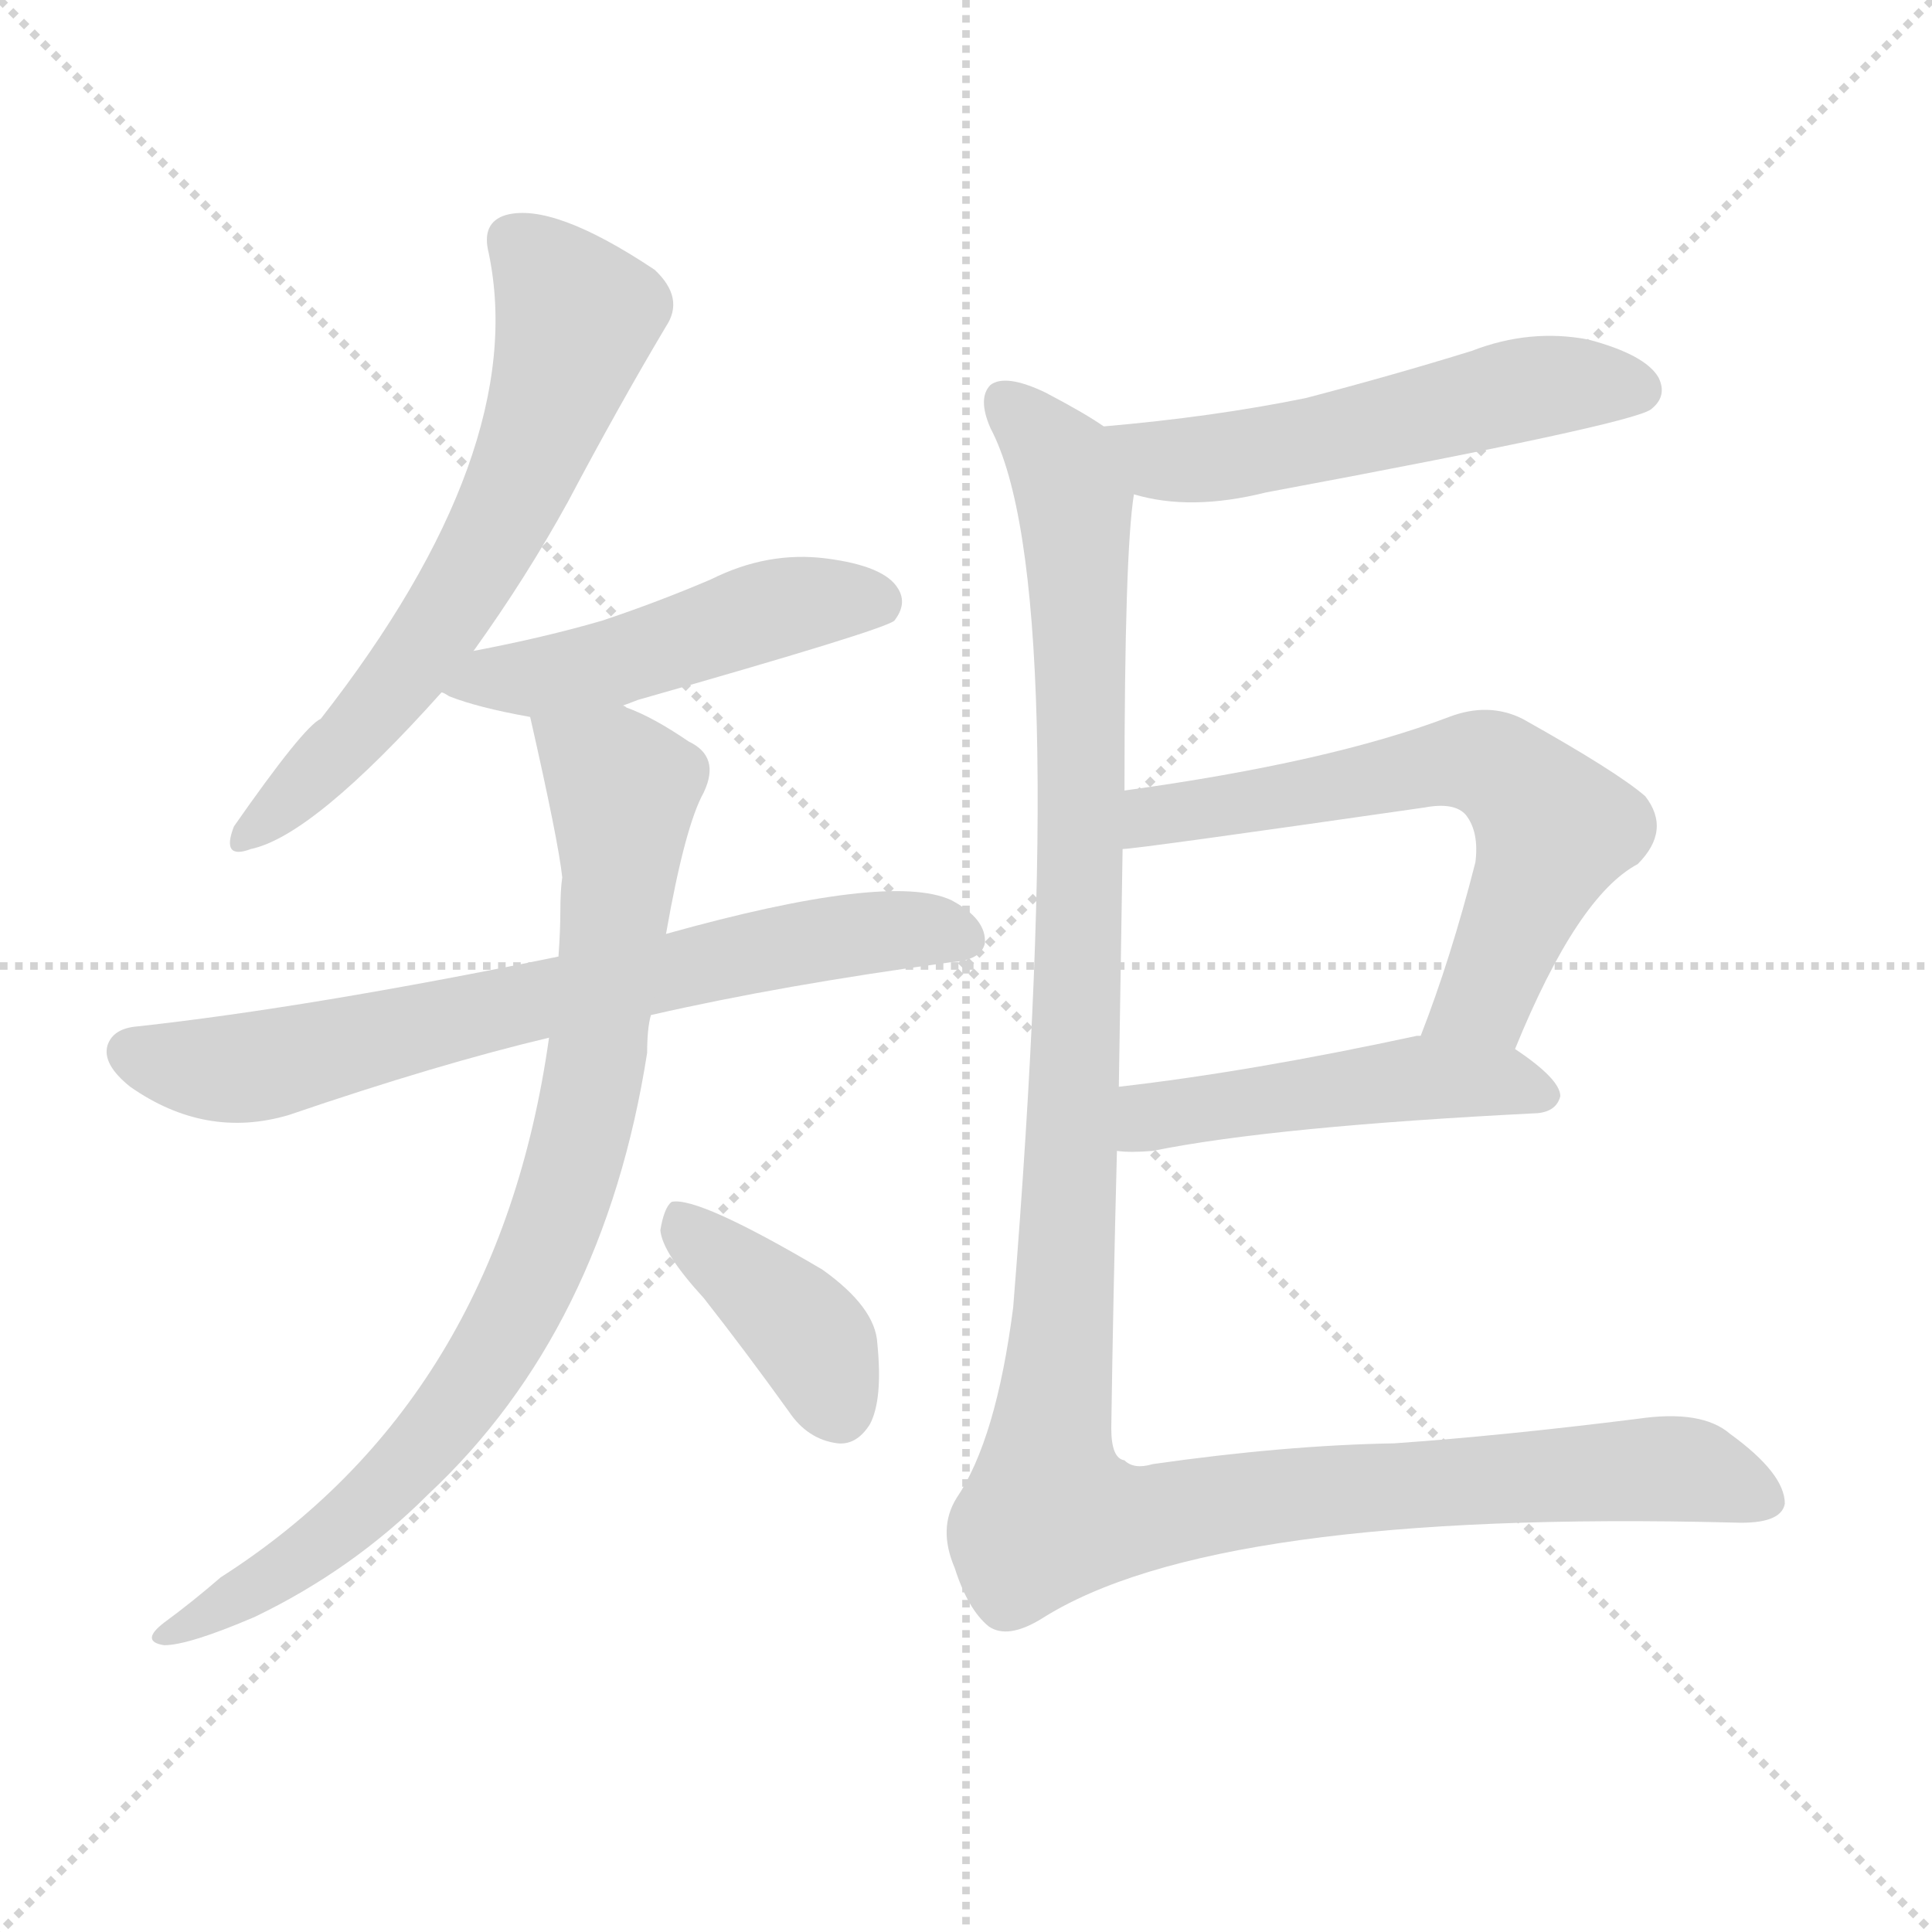
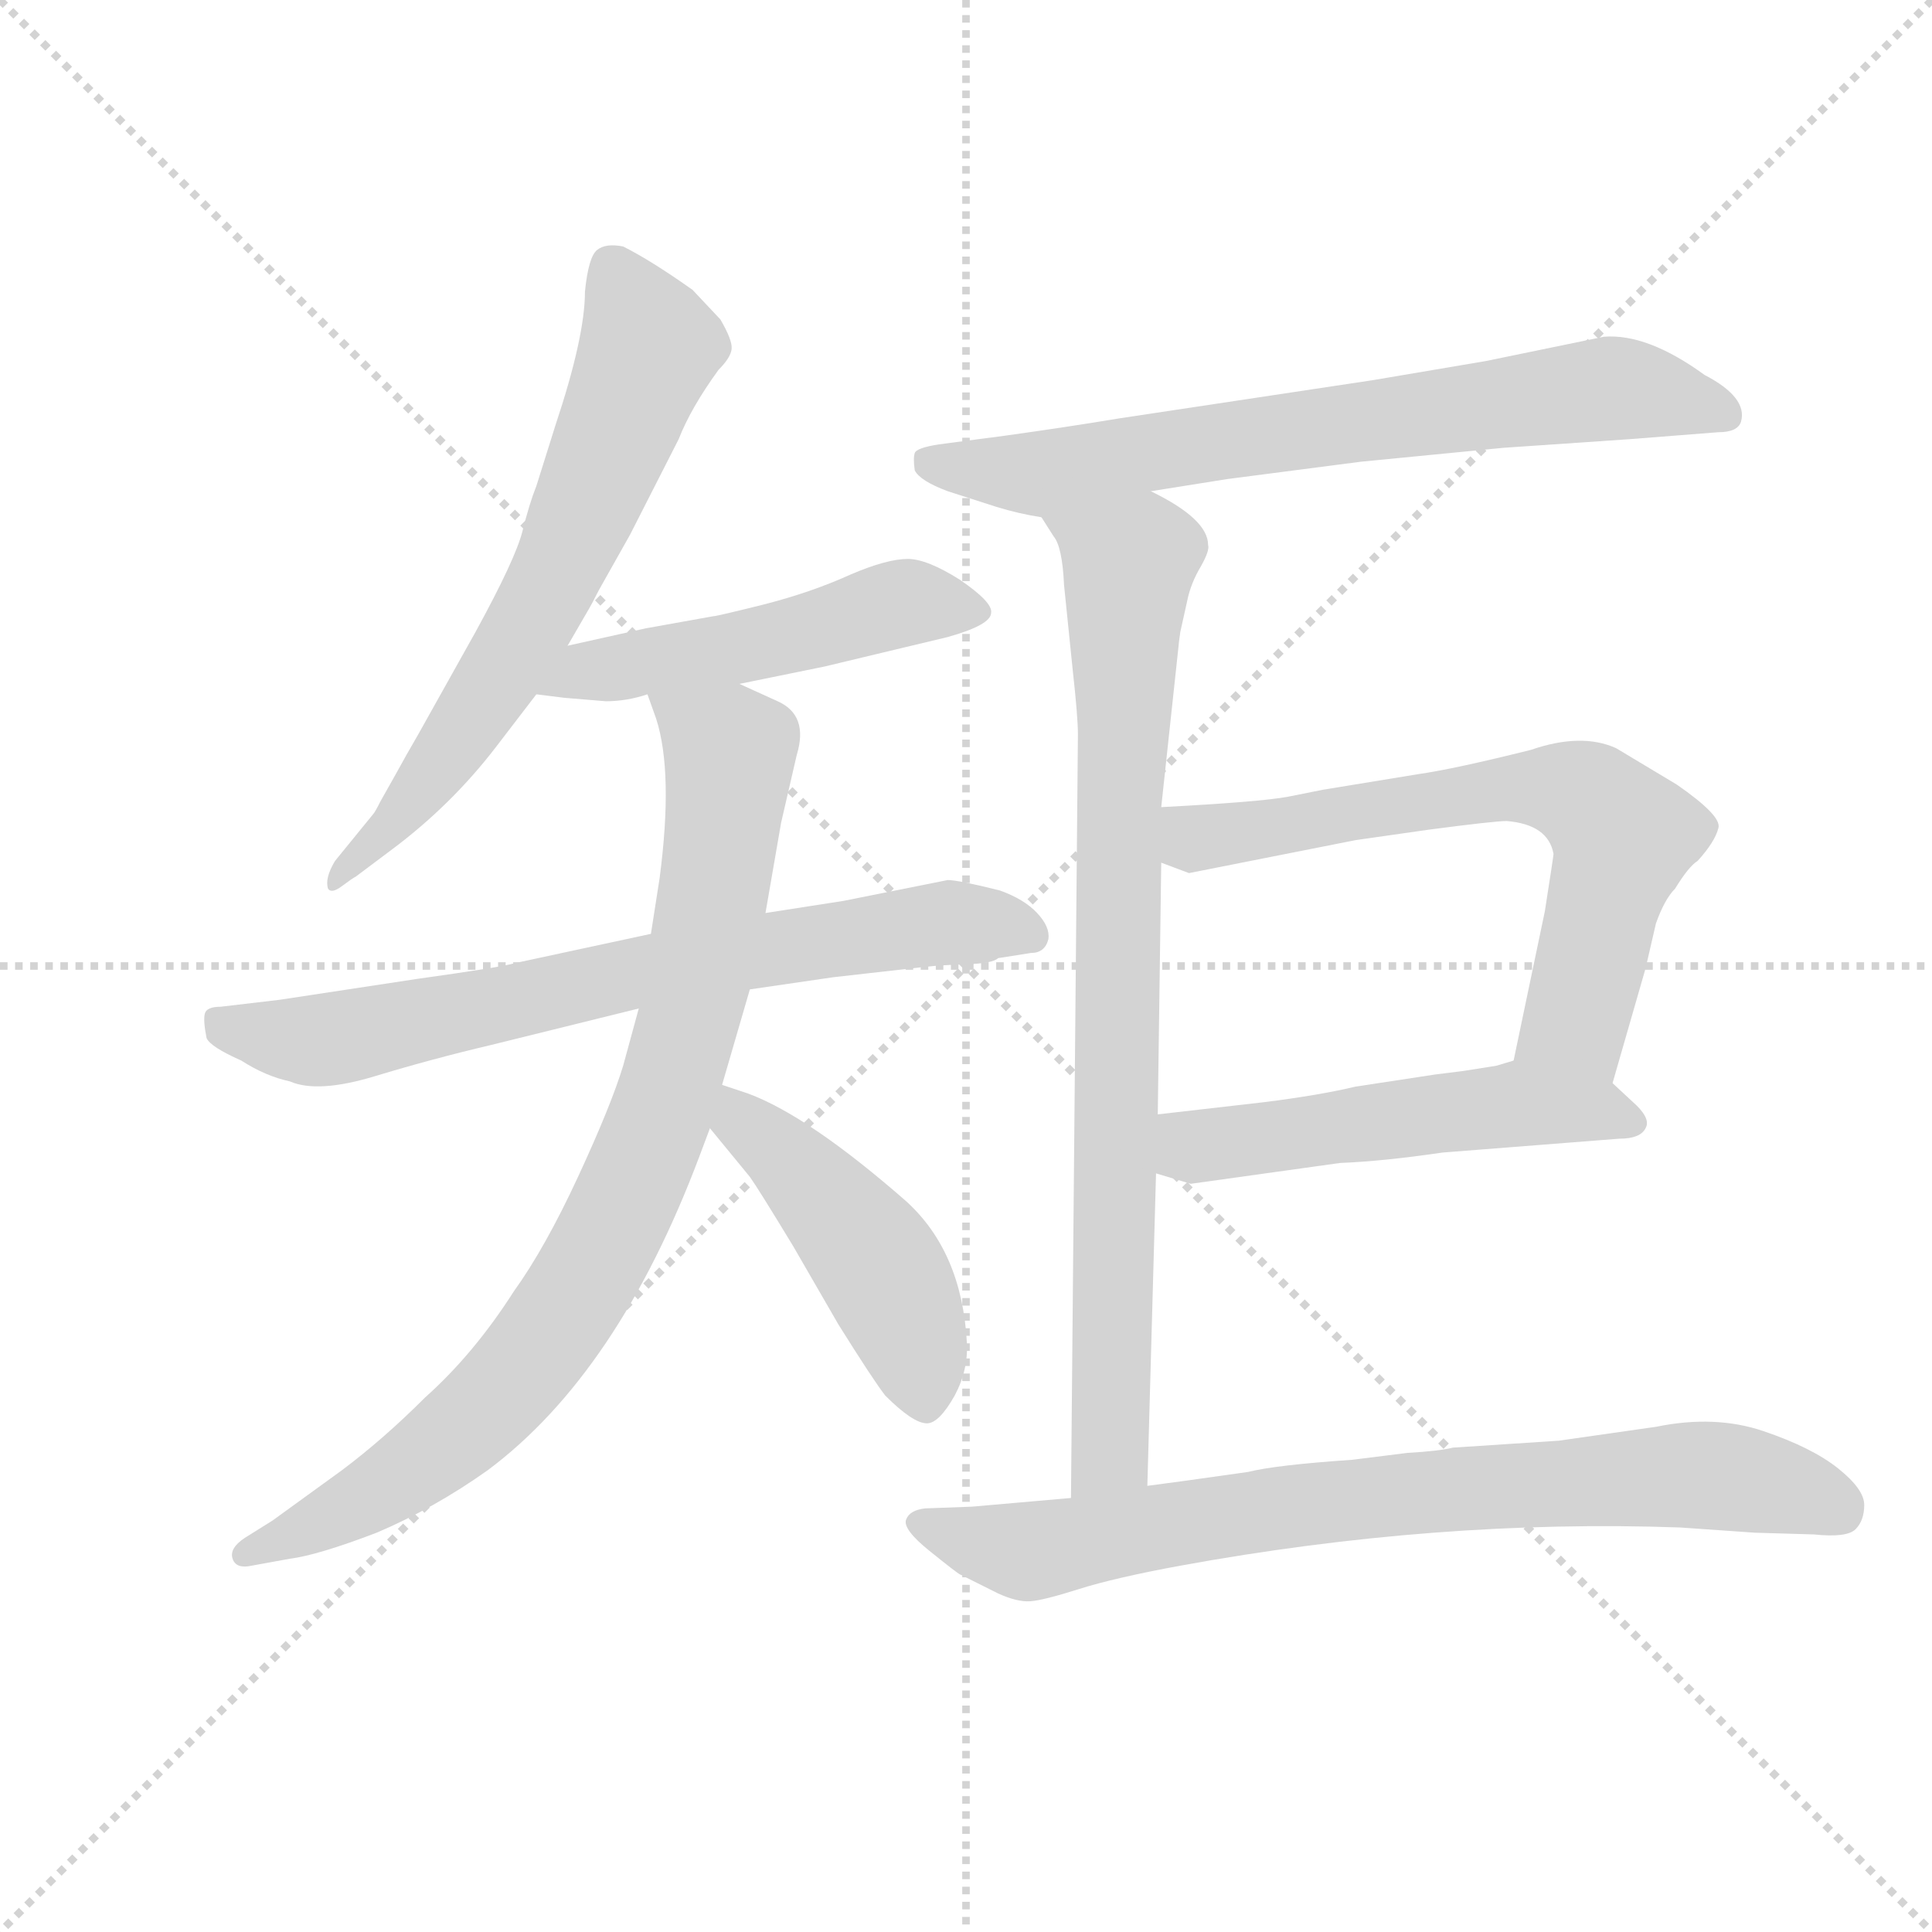
<svg xmlns="http://www.w3.org/2000/svg" version="1.1" viewBox="0 0 1024 1024">
  <g stroke="lightgray" stroke-dasharray="1,1" stroke-width="1" transform="scale(4, 4)">
    <line x1="0" y1="0" x2="256" y2="256" />
    <line x1="256" y1="0" x2="0" y2="256" />
    <line x1="128" y1="0" x2="128" y2="256" />
    <line x1="0" y1="128" x2="256" y2="128" />
  </g>
-   <g transform="scale(1, -1) translate(0, -900)">
+   <g transform="scale(0.92, -0.92) translate(60, -830)">
    <style type="text/css">
      
        @keyframes keyframes0 {
          from {
            stroke: blue;
-             stroke-dashoffset: 636;
-             stroke-width: 128;
-           }
-           67% {
+             stroke-dashoffset: 668;
+             stroke-width: 128;
+           }
+           68% {
            animation-timing-function: step-end;
            stroke: blue;
            stroke-dashoffset: 0;
            stroke-width: 128;
          }
          to {
            stroke: black;
            stroke-width: 1024;
          }
        }
        #make-me-a-hanzi-animation-0 {
-           animation: keyframes0 0.768s both;
+           animation: keyframes0 0.794s both;
          animation-delay: 0s;
          animation-timing-function: linear;
        }
      
        @keyframes keyframes1 {
          from {
            stroke: blue;
-             stroke-dashoffset: 491;
-             stroke-width: 128;
-           }
-           62% {
+             stroke-dashoffset: 512;
+             stroke-width: 128;
+           }
+           63% {
            animation-timing-function: step-end;
            stroke: blue;
            stroke-dashoffset: 0;
            stroke-width: 128;
          }
          to {
            stroke: black;
            stroke-width: 1024;
          }
        }
        #make-me-a-hanzi-animation-1 {
-           animation: keyframes1 0.65s both;
-           animation-delay: 0.768s;
+           animation: keyframes1 0.667s both;
+           animation-delay: 0.794s;
          animation-timing-function: linear;
        }
      
        @keyframes keyframes2 {
          from {
            stroke: blue;
-             stroke-dashoffset: 707;
+             stroke-dashoffset: 732;
            stroke-width: 128;
          }
          70% {
            animation-timing-function: step-end;
            stroke: blue;
            stroke-dashoffset: 0;
            stroke-width: 128;
          }
          to {
            stroke: black;
            stroke-width: 1024;
          }
        }
        #make-me-a-hanzi-animation-2 {
-           animation: keyframes2 0.825s both;
-           animation-delay: 1.417s;
+           animation: keyframes2 0.846s both;
+           animation-delay: 1.46s;
          animation-timing-function: linear;
        }
      
        @keyframes keyframes3 {
          from {
            stroke: blue;
-             stroke-dashoffset: 846;
+             stroke-dashoffset: 879;
+             stroke-width: 128;
+           }
+           74% {
+             animation-timing-function: step-end;
+             stroke: blue;
+             stroke-dashoffset: 0;
+             stroke-width: 128;
+           }
+           to {
+             stroke: black;
+             stroke-width: 1024;
+           }
+         }
+         #make-me-a-hanzi-animation-3 {
+           animation: keyframes3 0.965s both;
+           animation-delay: 2.306s;
+           animation-timing-function: linear;
+         }
+       
+         @keyframes keyframes4 {
+           from {
+             stroke: blue;
+             stroke-dashoffset: 469;
+             stroke-width: 128;
+           }
+           60% {
+             animation-timing-function: step-end;
+             stroke: blue;
+             stroke-dashoffset: 0;
+             stroke-width: 128;
+           }
+           to {
+             stroke: black;
+             stroke-width: 1024;
+           }
+         }
+         #make-me-a-hanzi-animation-4 {
+           animation: keyframes4 0.632s both;
+           animation-delay: 3.271s;
+           animation-timing-function: linear;
+         }
+       
+         @keyframes keyframes5 {
+           from {
+             stroke: blue;
+             stroke-dashoffset: 718;
+             stroke-width: 128;
+           }
+           70% {
+             animation-timing-function: step-end;
+             stroke: blue;
+             stroke-dashoffset: 0;
+             stroke-width: 128;
+           }
+           to {
+             stroke: black;
+             stroke-width: 1024;
+           }
+         }
+         #make-me-a-hanzi-animation-5 {
+           animation: keyframes5 0.834s both;
+           animation-delay: 3.903s;
+           animation-timing-function: linear;
+         }
+       
+         @keyframes keyframes6 {
+           from {
+             stroke: blue;
+             stroke-dashoffset: 841;
            stroke-width: 128;
          }
          73% {
            animation-timing-function: step-end;
            stroke: blue;
            stroke-dashoffset: 0;
            stroke-width: 128;
          }
          to {
            stroke: black;
            stroke-width: 1024;
          }
        }
-         #make-me-a-hanzi-animation-3 {
-           animation: keyframes3 0.938s both;
-           animation-delay: 2.243s;
-           animation-timing-function: linear;
-         }
-       
-         @keyframes keyframes4 {
-           from {
-             stroke: blue;
-             stroke-dashoffset: 394;
-             stroke-width: 128;
-           }
-           56% {
-             animation-timing-function: step-end;
-             stroke: blue;
-             stroke-dashoffset: 0;
-             stroke-width: 128;
-           }
-           to {
-             stroke: black;
-             stroke-width: 1024;
-           }
-         }
-         #make-me-a-hanzi-animation-4 {
-           animation: keyframes4 0.571s both;
-           animation-delay: 3.181s;
-           animation-timing-function: linear;
-         }
-       
-         @keyframes keyframes5 {
-           from {
-             stroke: blue;
-             stroke-dashoffset: 539;
-             stroke-width: 128;
-           }
-           64% {
-             animation-timing-function: step-end;
-             stroke: blue;
-             stroke-dashoffset: 0;
-             stroke-width: 128;
-           }
-           to {
-             stroke: black;
-             stroke-width: 1024;
-           }
-         }
-         #make-me-a-hanzi-animation-5 {
-           animation: keyframes5 0.689s both;
-           animation-delay: 3.752s;
-           animation-timing-function: linear;
-         }
-       
-         @keyframes keyframes6 {
-           from {
-             stroke: blue;
-             stroke-dashoffset: 631;
-             stroke-width: 128;
-           }
-           67% {
-             animation-timing-function: step-end;
-             stroke: blue;
-             stroke-dashoffset: 0;
-             stroke-width: 128;
-           }
-           to {
-             stroke: black;
-             stroke-width: 1024;
-           }
-         }
        #make-me-a-hanzi-animation-6 {
-           animation: keyframes6 0.764s both;
-           animation-delay: 4.44s;
+           animation: keyframes6 0.934s both;
+           animation-delay: 4.737s;
          animation-timing-function: linear;
        }
      
        @keyframes keyframes7 {
          from {
            stroke: blue;
-             stroke-dashoffset: 485;
-             stroke-width: 128;
-           }
-           61% {
+             stroke-dashoffset: 671;
+             stroke-width: 128;
+           }
+           69% {
            animation-timing-function: step-end;
            stroke: blue;
            stroke-dashoffset: 0;
            stroke-width: 128;
          }
          to {
            stroke: black;
            stroke-width: 1024;
          }
        }
        #make-me-a-hanzi-animation-7 {
-           animation: keyframes7 0.645s both;
-           animation-delay: 5.204s;
+           animation: keyframes7 0.796s both;
+           animation-delay: 5.672s;
          animation-timing-function: linear;
        }
      
        @keyframes keyframes8 {
          from {
            stroke: blue;
-             stroke-dashoffset: 1241;
-             stroke-width: 128;
-           }
-           80% {
+             stroke-dashoffset: 527;
+             stroke-width: 128;
+           }
+           63% {
            animation-timing-function: step-end;
            stroke: blue;
            stroke-dashoffset: 0;
            stroke-width: 128;
          }
          to {
            stroke: black;
            stroke-width: 1024;
          }
        }
        #make-me-a-hanzi-animation-8 {
-           animation: keyframes8 1.26s both;
-           animation-delay: 5.848s;
+           animation: keyframes8 0.679s both;
+           animation-delay: 6.468s;
+           animation-timing-function: linear;
+         }
+       
+         @keyframes keyframes9 {
+           from {
+             stroke: blue;
+             stroke-dashoffset: 794;
+             stroke-width: 128;
+           }
+           72% {
+             animation-timing-function: step-end;
+             stroke: blue;
+             stroke-dashoffset: 0;
+             stroke-width: 128;
+           }
+           to {
+             stroke: black;
+             stroke-width: 1024;
+           }
+         }
+         #make-me-a-hanzi-animation-9 {
+           animation: keyframes9 0.896s both;
+           animation-delay: 7.147s;
          animation-timing-function: linear;
        }
      
    </style>
-     <path d="M 251 555 Q 279 594 301 634 Q 328 685 353 727 Q 363 742 347 757 Q 293 793 268 786 Q 255 782 259 766 Q 281 661 170 519 Q 161 515 124 462 Q 117 444 133 450 Q 166 457 234 533 L 251 555 Z" fill="lightgray" />
-     <path d="M 330 526 Q 333 527 338 529 Q 468 566 474 571 Q 481 580 476 588 Q 469 600 438 604 Q 407 608 377 593 Q 349 581 319 571 Q 288 562 251 555 C 222 549 207 545 234 533 Q 235 533 238 531 Q 253 525 281 520 L 330 526 Z" fill="lightgray" />
-     <path d="M 345 362 Q 415 378 504 390 Q 520 391 522 400 Q 523 413 504 423 Q 471 438 353 405 L 296 393 Q 164 366 73 356 Q 60 355 57 346 Q 54 336 69 324 Q 109 296 153 309 Q 232 336 291 350 L 345 362 Z" fill="lightgray" />
-     <path d="M 291 350 Q 264 158 117 64 Q 102 51 87 40 Q 74 30 87 28 Q 100 28 135 43 Q 187 68 227 108 Q 320 195 343 342 Q 343 355 345 362 L 353 405 Q 363 462 373 480 Q 382 499 365 507 Q 346 520 332 525 Q 331 526 330 526 C 303 539 274 549 281 520 Q 296 454 298 435 Q 297 428 297 417 Q 297 407 296 393 L 291 350 Z" fill="lightgray" />
-     <path d="M 373 212 Q 395 184 418 152 Q 428 137 444 135 Q 454 134 461 145 Q 468 158 465 188 Q 464 207 436 227 Q 370 266 356 263 Q 352 260 350 248 Q 351 236 373 212 Z" fill="lightgray" />
-     <path d="M 601 638 Q 631 629 671 639 Q 864 675 875 683 Q 884 690 879 700 Q 872 712 842 720 Q 811 726 780 714 Q 738 701 692 689 Q 643 679 585 674 C 555 671 572 645 601 638 Z" fill="lightgray" />
-     <path d="M 803 344 Q 836 425 868 442 Q 886 460 872 478 Q 857 491 807 519 Q 789 528 768 520 Q 705 496 596 481 C 566 477 565 447 595 450 Q 602 450 755 472 Q 771 475 777 468 Q 784 459 782 443 Q 769 392 753 351 C 742 323 791 316 803 344 Z" fill="lightgray" />
-     <path d="M 592 290 Q 599 289 611 290 Q 675 303 815 310 Q 825 311 827 319 Q 827 328 803 344 L 753 351 Q 752 351 751 351 Q 663 332 593 324 C 563 320 562 292 592 290 Z" fill="lightgray" />
-     <path d="M 596 481 Q 596 607 601 638 C 603 663 603 663 585 674 Q 575 681 554 692 Q 533 702 525 696 Q 518 689 525 673 Q 568 592 537 207 Q 528 137 507 106 Q 497 90 506 69 Q 513 47 524 38 Q 534 31 552 42 Q 643 100 919 93 Q 944 92 946 103 Q 946 119 917 140 Q 902 153 868 148 Q 796 139 739 135 Q 681 134 611 124 Q 601 121 596 126 Q 589 127 589 143 Q 590 213 592 290 L 593 324 Q 594 385 595 450 L 596 481 Z" fill="lightgray" />
+     <path d="M 267 458 L 278 477 Q 281 482 285 490 L 303 522 L 331 577 Q 338 595 354 617 Q 361 624 361.5 629 Q 362 634 355 646 L 339 663 Q 315 680 299 688 Q 289 690 284 686 Q 279 682 277 662 Q 277 636 260 585 L 249 550 Q 245 540 241 524 Q 237 508 214 466 L 181 407 Q 174 395 168 384 L 159 368 Q 156 362 155 361 L 133 334 Q 127 324 129 318 Q 131 315 137 319.5 Q 143 324 145 325 L 165 340 Q 200 366 226 400 L 249 430 L 267 458 Z" fill="lightgray" />
+     <path d="M 289 426 Q 301 426 313 430 L 366 436 L 415 446 L 486 463 Q 511 470 511 477 Q 512 483 493 496 Q 474 508 463 508 Q 451 508 430 499 Q 408 489 381 482 Q 353 475 351 475 L 312 468 L 267 458 C 238 451 219 434 249 430 L 265 428 L 289 426 Z" fill="lightgray" />
+     <path d="M 315 292 L 236 275 Q 230 273 180 266 L 101 254 L 67 250 Q 59 250 58 246 Q 57 242 59 232 Q 61 227 79 219 Q 93 210 107 207 Q 123 200 156 210 Q 189 220 223 228 L 308 249 L 372 260 L 420 267 L 473 273 Q 482 274 497 274.5 Q 512 275 515 278 L 534 281 Q 542 281 544 289 Q 545 296 537.5 304 Q 530 312 516 317 Q 492 323 486 323 L 426 311 L 381 304 L 315 292 Z" fill="lightgray" />
+     <path d="M 313 430 L 318 416 Q 328 385 320 324 L 315 292 L 308 249 L 299 216 Q 292 193 273 152 Q 254 111 236 86 Q 213 50 185 25 Q 161 1 137 -17 L 97 -46 L 81 -56 Q 72 -62 74 -68 Q 76 -74 85 -72 L 107 -68 Q 123 -66 157 -53 Q 190 -39 221 -17 Q 296 39 343 164 L 349 180 L 356 205 L 372 260 L 381 304 L 390 356 L 399 395 Q 406 418 388 426 L 366 436 C 339 448 303 458 313 430 Z" fill="lightgray" />
+     <path d="M 349 180 L 372 152 Q 377 145 397 112 L 423 67 Q 443 35 450 26 Q 466 10 474 10 Q 481 10 490 26 Q 498 41 497 57 Q 494 109 462 138 Q 406 187 371 200 L 356 205 C 328 214 330 203 349 180 Z" fill="lightgray" />
+     <path d="M 806 572 L 879 577 L 930 581 Q 941 581 943 587 Q 947 601 922 614 Q 889 638 864 636 L 796 622 L 731 611 L 585 589 Q 555 584 519 579 L 481 574 Q 468 572 467 569 Q 466 566 467 559 Q 470 553 486 547 L 514 538 Q 527 534 540 532 L 603 547 L 647 554 L 724 564 L 806 572 Z" fill="lightgray" />
+     <path d="M 540 532 L 547 521 Q 552 515 553 493 L 558 444 Q 561 417 561 407 L 557 -33 C 557 -63 600 -56 601 -26 L 606 154 L 607 188 L 609 333 L 609 365 L 619 458 Q 619 459 620 466 L 624 484 Q 626 494 632 504 Q 637 513 636 516 Q 636 531 603 547 C 577 562 525 558 540 532 Z" fill="lightgray" />
+     <path d="M 869 206 L 888 272 L 894 298 Q 899 312 905 318 Q 913 331 918 334 Q 928 345 930 353 Q 932 360 906 378 L 871 399 Q 851 408 822 398 Q 778 387 757 384 L 702 375 L 682 371 Q 666 368 609 365 C 579 363 581 344 609 333 L 625 327 L 721 346 L 763 352 Q 801 357 808 357 Q 832 355 835 338 Q 835 337 830 305 L 812 219 C 806 190 861 177 869 206 Z" fill="lightgray" />
+     <path d="M 606 154 L 626 148 L 712 160 Q 737 161 771 166 L 873 174 Q 885 174 888 180 Q 891 185 883 193 L 869 206 C 847 226 841 228 812 219 L 802 216 L 783 213 L 767 211 L 721 204 Q 700 199 668 195 L 607 188 C 577 185 577 163 606 154 Z" fill="lightgray" />
+     <path d="M 557 -33 L 500 -38 L 473 -39 Q 464 -40 462 -45.5 Q 460 -51 475.5 -63.5 Q 491 -76 493 -77 L 515 -88 Q 526 -93 533.5 -92.5 Q 541 -92 561.5 -85.5 Q 582 -79 620 -72 Q 768 -45 908 -50 L 951 -53 L 985 -54 Q 1004 -56 1009 -51 Q 1014 -46 1014 -37 Q 1014 -28 999 -16 Q 984 -4 956 5.5 Q 928 15 894 8 L 838 0 L 777 -4 Q 769 -6 751 -7 L 719 -11 Q 675 -14 659 -18 Q 617 -24 601 -26 L 557 -33 Z" fill="lightgray" />
    <clipPath id="make-me-a-hanzi-clip-0">
-       <path d="M 251 555 Q 279 594 301 634 Q 328 685 353 727 Q 363 742 347 757 Q 293 793 268 786 Q 255 782 259 766 Q 281 661 170 519 Q 161 515 124 462 Q 117 444 133 450 Q 166 457 234 533 L 251 555 Z" />
-     </clipPath>
-     <path clip-path="url(#make-me-a-hanzi-clip-0)" d="M 272 772 L 287 760 L 306 730 L 280 655 L 212 538 L 134 460" fill="none" id="make-me-a-hanzi-animation-0" stroke-dasharray="508 1016" stroke-linecap="round" />
+       <path d="M 267 458 L 278 477 Q 281 482 285 490 L 303 522 L 331 577 Q 338 595 354 617 Q 361 624 361.5 629 Q 362 634 355 646 L 339 663 Q 315 680 299 688 Q 289 690 284 686 Q 279 682 277 662 Q 277 636 260 585 L 249 550 Q 245 540 241 524 Q 237 508 214 466 L 181 407 Q 174 395 168 384 L 159 368 Q 156 362 155 361 L 133 334 Q 127 324 129 318 Q 131 315 137 319.5 Q 143 324 145 325 L 165 340 Q 200 366 226 400 L 249 430 L 267 458 Z" />
+     </clipPath>
+     <path clip-path="url(#make-me-a-hanzi-clip-0)" d="M 293 676 L 314 630 L 265 508 L 206 407 L 132 322" fill="none" id="make-me-a-hanzi-animation-0" stroke-dasharray="540 1080" stroke-linecap="round" />
    <clipPath id="make-me-a-hanzi-clip-1">
-       <path d="M 330 526 Q 333 527 338 529 Q 468 566 474 571 Q 481 580 476 588 Q 469 600 438 604 Q 407 608 377 593 Q 349 581 319 571 Q 288 562 251 555 C 222 549 207 545 234 533 Q 235 533 238 531 Q 253 525 281 520 L 330 526 Z" />
-     </clipPath>
-     <path clip-path="url(#make-me-a-hanzi-clip-1)" d="M 239 538 L 346 553 L 417 579 L 468 579" fill="none" id="make-me-a-hanzi-animation-1" stroke-dasharray="363 726" stroke-linecap="round" />
+       <path d="M 289 426 Q 301 426 313 430 L 366 436 L 415 446 L 486 463 Q 511 470 511 477 Q 512 483 493 496 Q 474 508 463 508 Q 451 508 430 499 Q 408 489 381 482 Q 353 475 351 475 L 312 468 L 267 458 C 238 451 219 434 249 430 L 265 428 L 289 426 Z" />
+     </clipPath>
+     <path clip-path="url(#make-me-a-hanzi-clip-1)" d="M 254 434 L 278 444 L 368 457 L 455 482 L 503 478" fill="none" id="make-me-a-hanzi-animation-1" stroke-dasharray="384 768" stroke-linecap="round" />
    <clipPath id="make-me-a-hanzi-clip-2">
-       <path d="M 345 362 Q 415 378 504 390 Q 520 391 522 400 Q 523 413 504 423 Q 471 438 353 405 L 296 393 Q 164 366 73 356 Q 60 355 57 346 Q 54 336 69 324 Q 109 296 153 309 Q 232 336 291 350 L 345 362 Z" />
-     </clipPath>
-     <path clip-path="url(#make-me-a-hanzi-clip-2)" d="M 69 342 L 99 334 L 140 335 L 411 398 L 471 407 L 511 403" fill="none" id="make-me-a-hanzi-animation-2" stroke-dasharray="579 1158" stroke-linecap="round" />
+       <path d="M 315 292 L 236 275 Q 230 273 180 266 L 101 254 L 67 250 Q 59 250 58 246 Q 57 242 59 232 Q 61 227 79 219 Q 93 210 107 207 Q 123 200 156 210 Q 189 220 223 228 L 308 249 L 372 260 L 420 267 L 473 273 Q 482 274 497 274.5 Q 512 275 515 278 L 534 281 Q 542 281 544 289 Q 545 296 537.5 304 Q 530 312 516 317 Q 492 323 486 323 L 426 311 L 381 304 L 315 292 Z" />
+     </clipPath>
+     <path clip-path="url(#make-me-a-hanzi-clip-2)" d="M 66 240 L 118 230 L 483 299 L 534 291" fill="none" id="make-me-a-hanzi-animation-2" stroke-dasharray="604 1208" stroke-linecap="round" />
    <clipPath id="make-me-a-hanzi-clip-3">
-       <path d="M 291 350 Q 264 158 117 64 Q 102 51 87 40 Q 74 30 87 28 Q 100 28 135 43 Q 187 68 227 108 Q 320 195 343 342 Q 343 355 345 362 L 353 405 Q 363 462 373 480 Q 382 499 365 507 Q 346 520 332 525 Q 331 526 330 526 C 303 539 274 549 281 520 Q 296 454 298 435 Q 297 428 297 417 Q 297 407 296 393 L 291 350 Z" />
-     </clipPath>
-     <path clip-path="url(#make-me-a-hanzi-clip-3)" d="M 288 511 L 325 489 L 330 461 L 310 306 L 281 221 L 246 160 L 190 98 L 90 34" fill="none" id="make-me-a-hanzi-animation-3" stroke-dasharray="718 1436" stroke-linecap="round" />
+       <path d="M 313 430 L 318 416 Q 328 385 320 324 L 315 292 L 308 249 L 299 216 Q 292 193 273 152 Q 254 111 236 86 Q 213 50 185 25 Q 161 1 137 -17 L 97 -46 L 81 -56 Q 72 -62 74 -68 Q 76 -74 85 -72 L 107 -68 Q 123 -66 157 -53 Q 190 -39 221 -17 Q 296 39 343 164 L 349 180 L 356 205 L 372 260 L 381 304 L 390 356 L 399 395 Q 406 418 388 426 L 366 436 C 339 448 303 458 313 430 Z" />
+     </clipPath>
+     <path clip-path="url(#make-me-a-hanzi-clip-3)" d="M 320 425 L 361 396 L 360 384 L 331 220 L 291 119 L 244 45 L 209 9 L 142 -38 L 82 -64" fill="none" id="make-me-a-hanzi-animation-3" stroke-dasharray="751 1502" stroke-linecap="round" />
    <clipPath id="make-me-a-hanzi-clip-4">
-       <path d="M 373 212 Q 395 184 418 152 Q 428 137 444 135 Q 454 134 461 145 Q 468 158 465 188 Q 464 207 436 227 Q 370 266 356 263 Q 352 260 350 248 Q 351 236 373 212 Z" />
-     </clipPath>
-     <path clip-path="url(#make-me-a-hanzi-clip-4)" d="M 359 257 L 430 190 L 445 153" fill="none" id="make-me-a-hanzi-animation-4" stroke-dasharray="266 532" stroke-linecap="round" />
+       <path d="M 349 180 L 372 152 Q 377 145 397 112 L 423 67 Q 443 35 450 26 Q 466 10 474 10 Q 481 10 490 26 Q 498 41 497 57 Q 494 109 462 138 Q 406 187 371 200 L 356 205 C 328 214 330 203 349 180 Z" />
+     </clipPath>
+     <path clip-path="url(#make-me-a-hanzi-clip-4)" d="M 362 197 L 446 101 L 465 62 L 473 21" fill="none" id="make-me-a-hanzi-animation-4" stroke-dasharray="341 682" stroke-linecap="round" />
    <clipPath id="make-me-a-hanzi-clip-5">
-       <path d="M 601 638 Q 631 629 671 639 Q 864 675 875 683 Q 884 690 879 700 Q 872 712 842 720 Q 811 726 780 714 Q 738 701 692 689 Q 643 679 585 674 C 555 671 572 645 601 638 Z" />
-     </clipPath>
-     <path clip-path="url(#make-me-a-hanzi-clip-5)" d="M 594 671 L 616 656 L 633 656 L 681 662 L 805 693 L 868 694" fill="none" id="make-me-a-hanzi-animation-5" stroke-dasharray="411 822" stroke-linecap="round" />
+       <path d="M 806 572 L 879 577 L 930 581 Q 941 581 943 587 Q 947 601 922 614 Q 889 638 864 636 L 796 622 L 731 611 L 585 589 Q 555 584 519 579 L 481 574 Q 468 572 467 569 Q 466 566 467 559 Q 470 553 486 547 L 514 538 Q 527 534 540 532 L 603 547 L 647 554 L 724 564 L 806 572 Z" />
+     </clipPath>
+     <path clip-path="url(#make-me-a-hanzi-clip-5)" d="M 477 564 L 538 557 L 863 606 L 903 602 L 933 591" fill="none" id="make-me-a-hanzi-animation-5" stroke-dasharray="590 1180" stroke-linecap="round" />
    <clipPath id="make-me-a-hanzi-clip-6">
-       <path d="M 803 344 Q 836 425 868 442 Q 886 460 872 478 Q 857 491 807 519 Q 789 528 768 520 Q 705 496 596 481 C 566 477 565 447 595 450 Q 602 450 755 472 Q 771 475 777 468 Q 784 459 782 443 Q 769 392 753 351 C 742 323 791 316 803 344 Z" />
-     </clipPath>
-     <path clip-path="url(#make-me-a-hanzi-clip-6)" d="M 596 458 L 625 470 L 771 496 L 802 488 L 824 461 L 787 371 L 760 355" fill="none" id="make-me-a-hanzi-animation-6" stroke-dasharray="503 1006" stroke-linecap="round" />
+       <path d="M 540 532 L 547 521 Q 552 515 553 493 L 558 444 Q 561 417 561 407 L 557 -33 C 557 -63 600 -56 601 -26 L 606 154 L 607 188 L 609 333 L 609 365 L 619 458 Q 619 459 620 466 L 624 484 Q 626 494 632 504 Q 637 513 636 516 Q 636 531 603 547 C 577 562 525 558 540 532 Z" />
+     </clipPath>
+     <path clip-path="url(#make-me-a-hanzi-clip-6)" d="M 547 529 L 590 504 L 580 -3 L 563 -25" fill="none" id="make-me-a-hanzi-animation-6" stroke-dasharray="713 1426" stroke-linecap="round" />
    <clipPath id="make-me-a-hanzi-clip-7">
-       <path d="M 592 290 Q 599 289 611 290 Q 675 303 815 310 Q 825 311 827 319 Q 827 328 803 344 L 753 351 Q 752 351 751 351 Q 663 332 593 324 C 563 320 562 292 592 290 Z" />
-     </clipPath>
-     <path clip-path="url(#make-me-a-hanzi-clip-7)" d="M 596 296 L 608 307 L 628 312 L 752 329 L 794 328 L 817 319" fill="none" id="make-me-a-hanzi-animation-7" stroke-dasharray="357 714" stroke-linecap="round" />
+       <path d="M 869 206 L 888 272 L 894 298 Q 899 312 905 318 Q 913 331 918 334 Q 928 345 930 353 Q 932 360 906 378 L 871 399 Q 851 408 822 398 Q 778 387 757 384 L 702 375 L 682 371 Q 666 368 609 365 C 579 363 581 344 609 333 L 625 327 L 721 346 L 763 352 Q 801 357 808 357 Q 832 355 835 338 Q 835 337 830 305 L 812 219 C 806 190 861 177 869 206 Z" />
+     </clipPath>
+     <path clip-path="url(#make-me-a-hanzi-clip-7)" d="M 616 338 L 628 347 L 803 375 L 852 371 L 875 346 L 848 242 L 821 225" fill="none" id="make-me-a-hanzi-animation-7" stroke-dasharray="543 1086" stroke-linecap="round" />
    <clipPath id="make-me-a-hanzi-clip-8">
-       <path d="M 596 481 Q 596 607 601 638 C 603 663 603 663 585 674 Q 575 681 554 692 Q 533 702 525 696 Q 518 689 525 673 Q 568 592 537 207 Q 528 137 507 106 Q 497 90 506 69 Q 513 47 524 38 Q 534 31 552 42 Q 643 100 919 93 Q 944 92 946 103 Q 946 119 917 140 Q 902 153 868 148 Q 796 139 739 135 Q 681 134 611 124 Q 601 121 596 126 Q 589 127 589 143 Q 590 213 592 290 L 593 324 Q 594 385 595 450 L 596 481 Z" />
-     </clipPath>
-     <path clip-path="url(#make-me-a-hanzi-clip-8)" d="M 532 688 L 563 654 L 572 592 L 571 347 L 557 98 L 581 94 L 694 109 L 878 122 L 935 106" fill="none" id="make-me-a-hanzi-animation-8" stroke-dasharray="1113 2226" stroke-linecap="round" />
+       <path d="M 606 154 L 626 148 L 712 160 Q 737 161 771 166 L 873 174 Q 885 174 888 180 Q 891 185 883 193 L 869 206 C 847 226 841 228 812 219 L 802 216 L 783 213 L 767 211 L 721 204 Q 700 199 668 195 L 607 188 C 577 185 577 163 606 154 Z" />
+     </clipPath>
+     <path clip-path="url(#make-me-a-hanzi-clip-8)" d="M 615 182 L 630 169 L 814 194 L 858 191 L 878 183" fill="none" id="make-me-a-hanzi-animation-8" stroke-dasharray="399 798" stroke-linecap="round" />
+     <clipPath id="make-me-a-hanzi-clip-9">
+       <path d="M 557 -33 L 500 -38 L 473 -39 Q 464 -40 462 -45.5 Q 460 -51 475.5 -63.5 Q 491 -76 493 -77 L 515 -88 Q 526 -93 533.5 -92.5 Q 541 -92 561.5 -85.5 Q 582 -79 620 -72 Q 768 -45 908 -50 L 951 -53 L 985 -54 Q 1004 -56 1009 -51 Q 1014 -46 1014 -37 Q 1014 -28 999 -16 Q 984 -4 956 5.5 Q 928 15 894 8 L 838 0 L 777 -4 Q 769 -6 751 -7 L 719 -11 Q 675 -14 659 -18 Q 617 -24 601 -26 L 557 -33 Z" />
+     </clipPath>
+     <path clip-path="url(#make-me-a-hanzi-clip-9)" d="M 470 -47 L 534 -64 L 693 -36 L 907 -20 L 964 -26 L 1000 -40" fill="none" id="make-me-a-hanzi-animation-9" stroke-dasharray="666 1332" stroke-linecap="round" />
  </g>
</svg>
